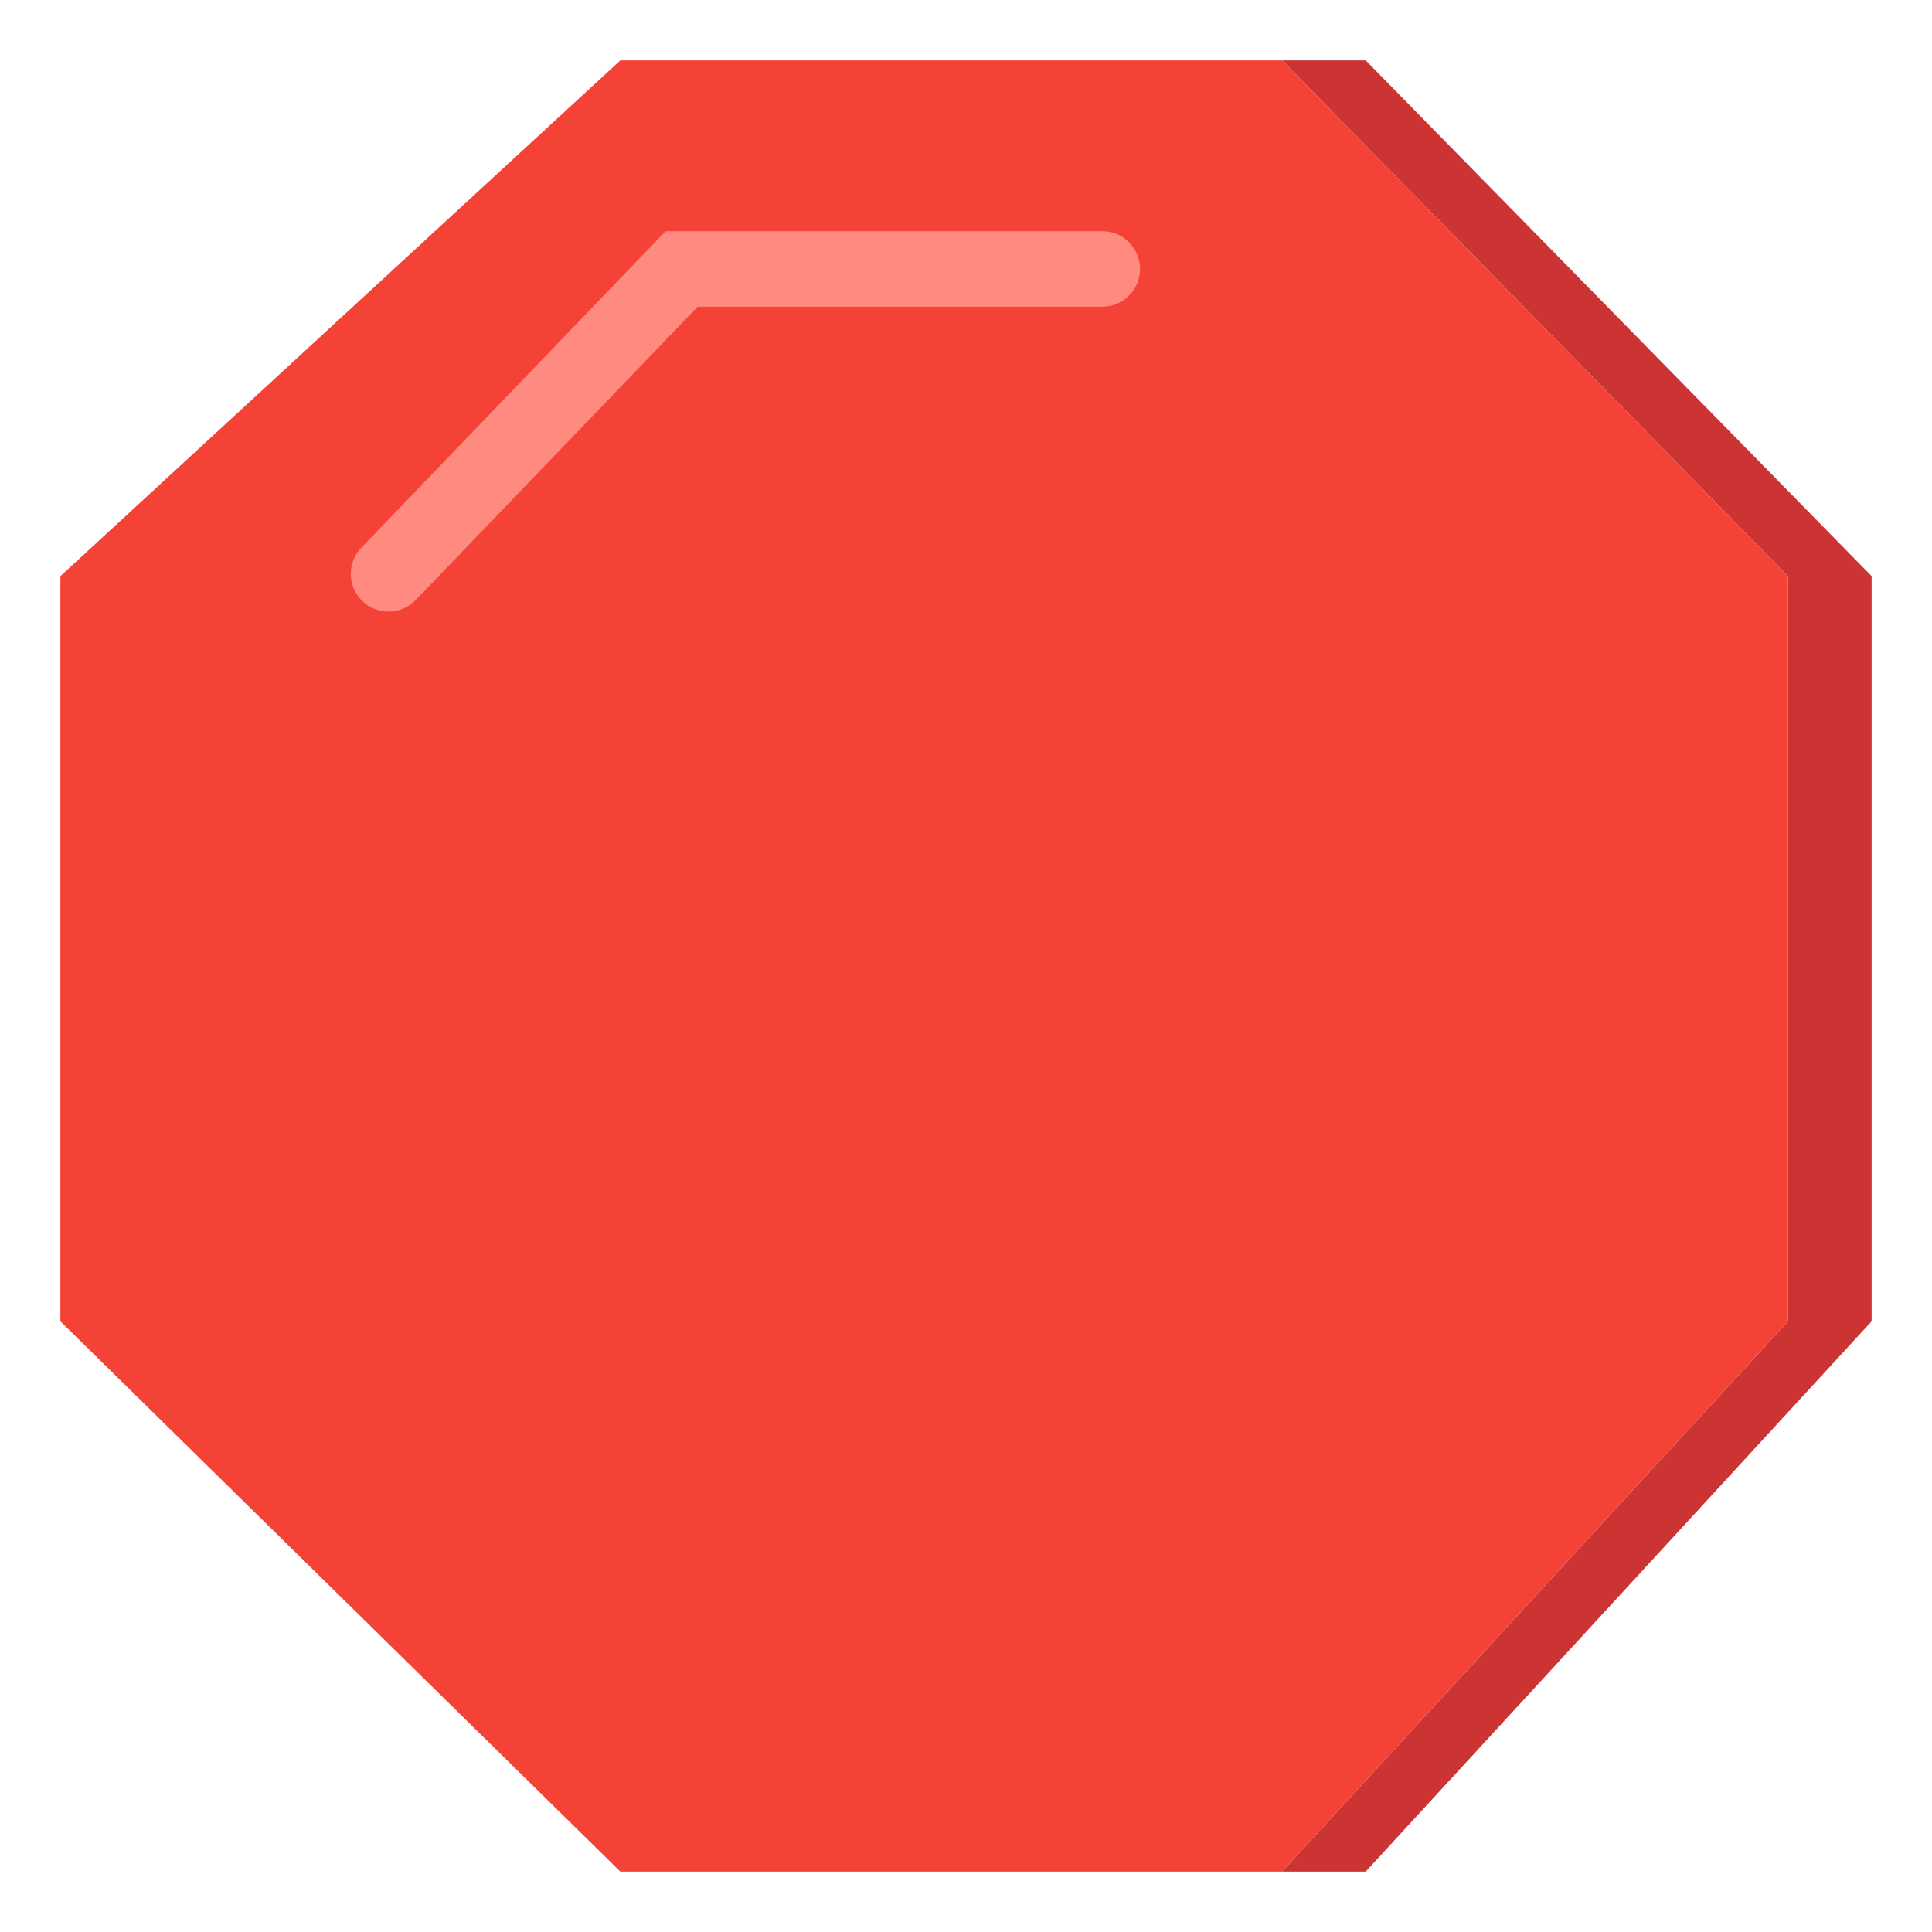
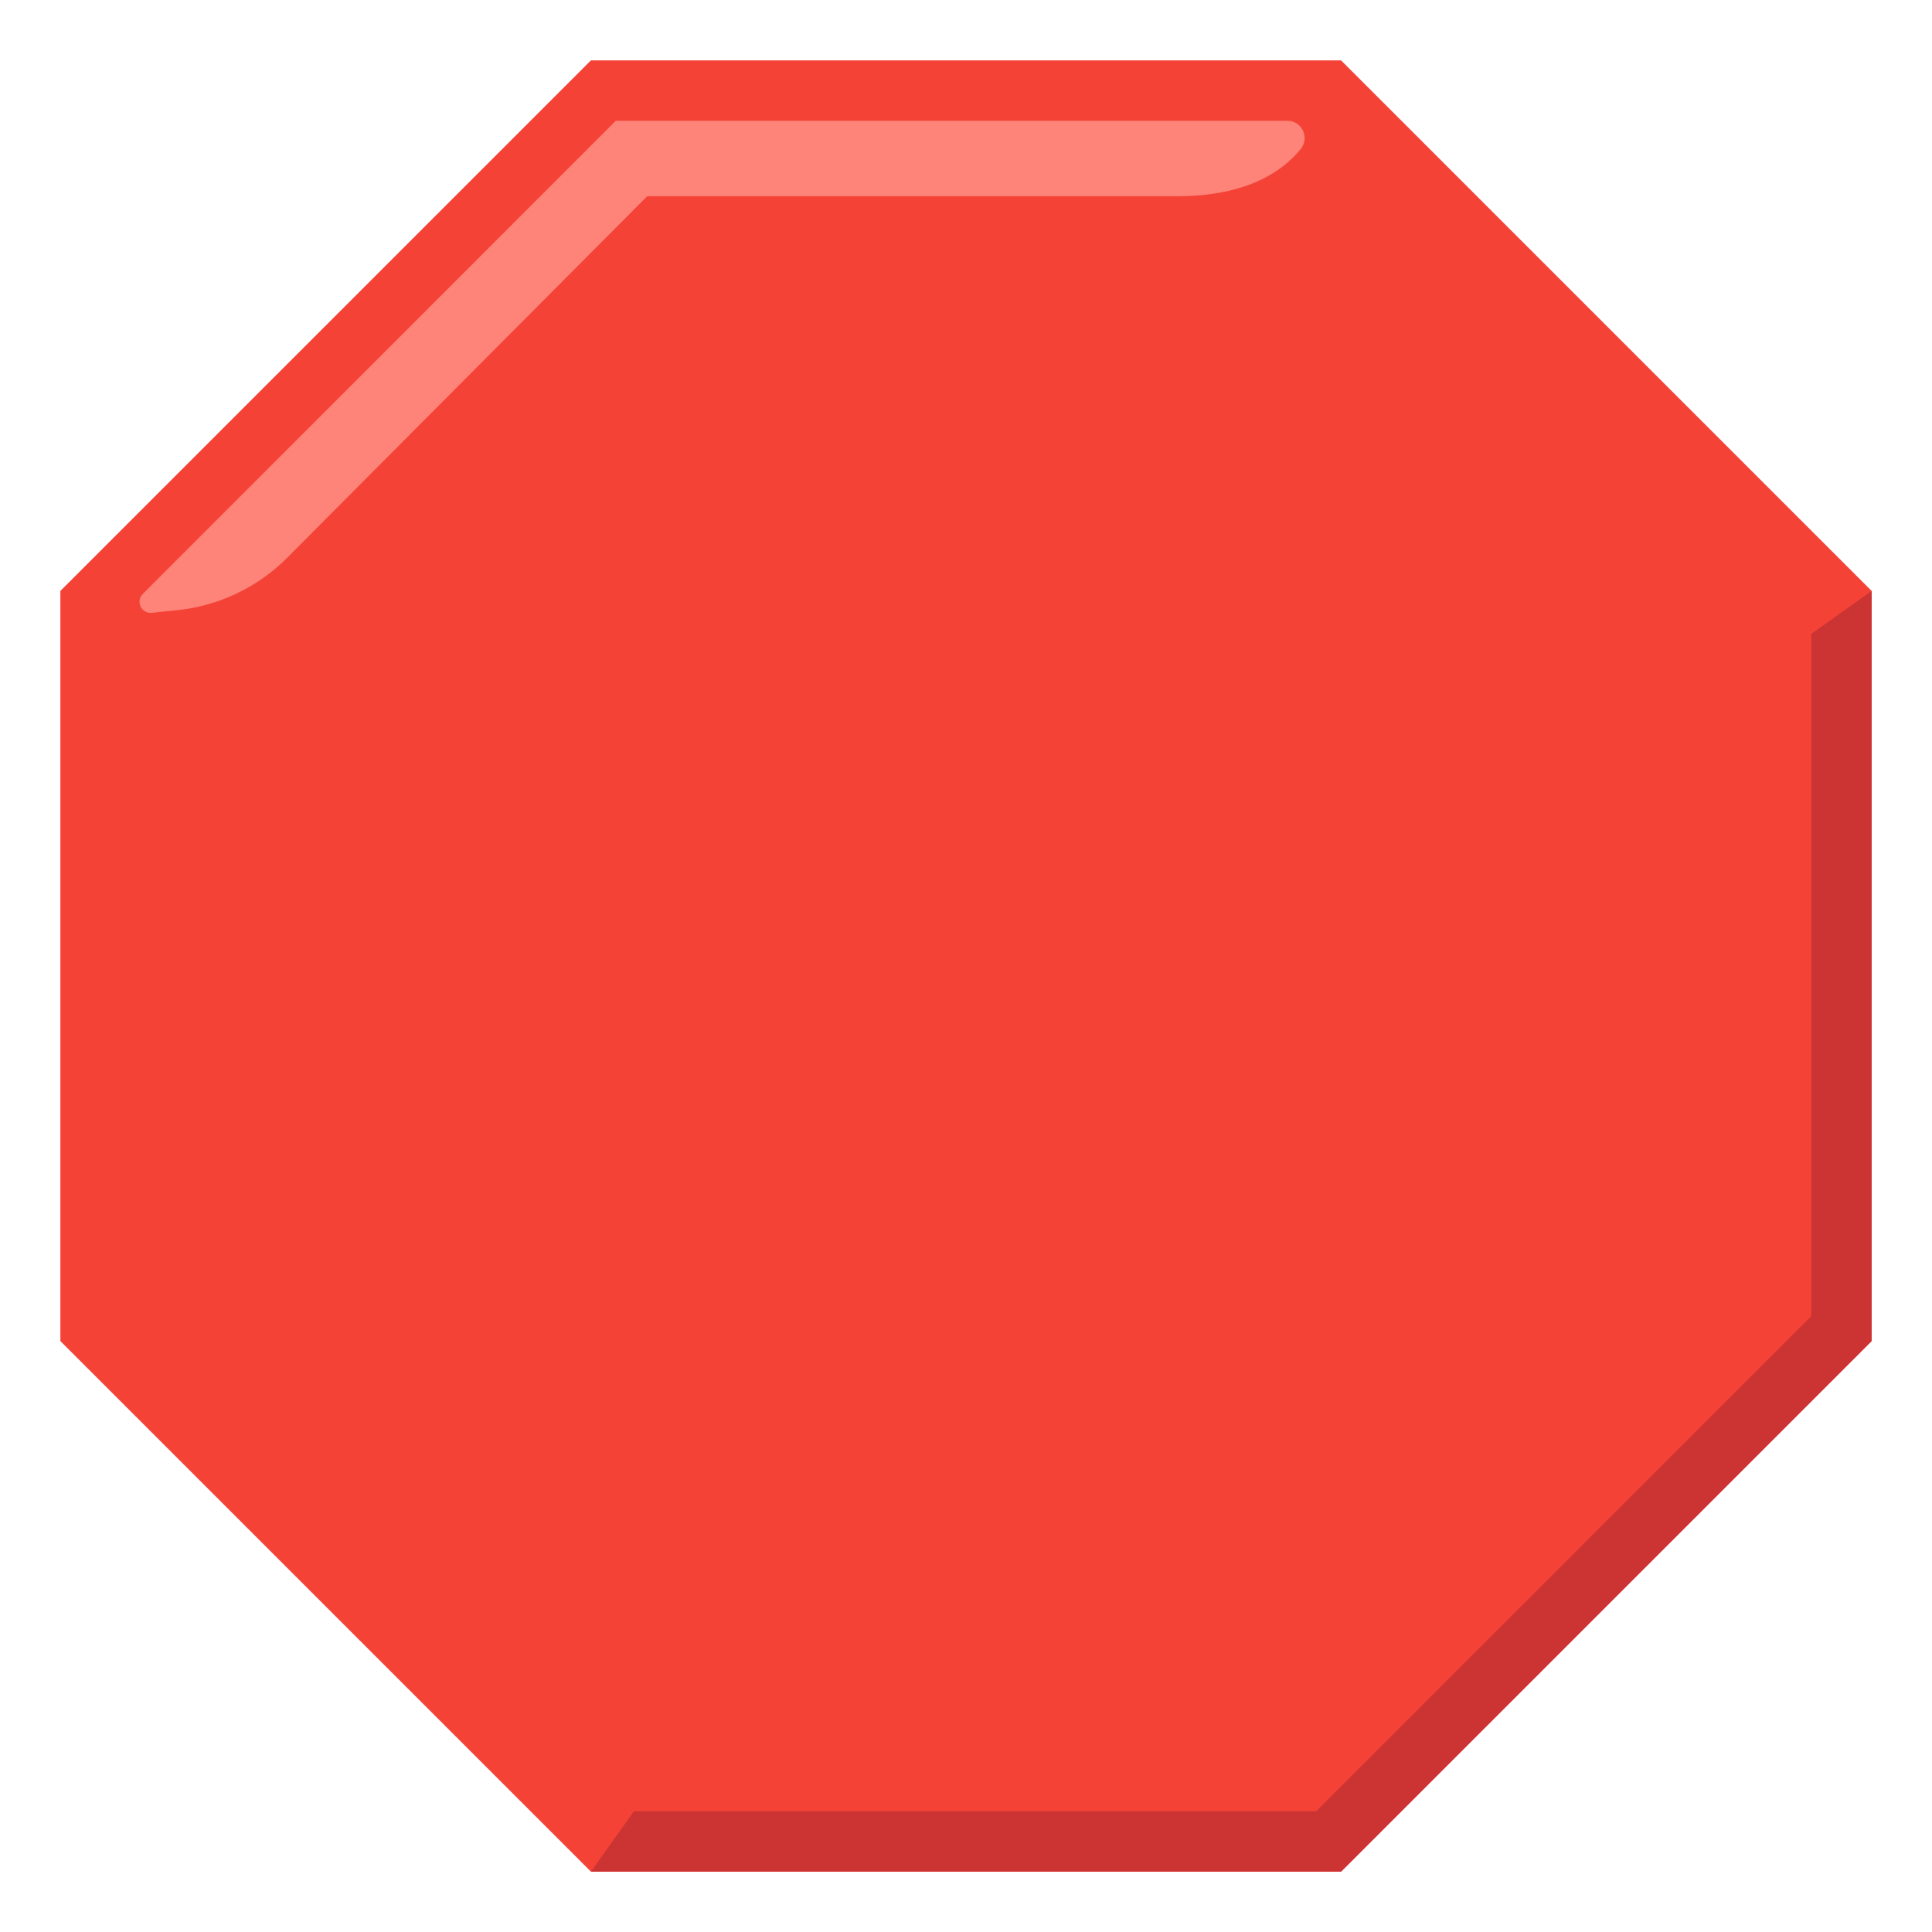
- <svg xmlns="http://www.w3.org/2000/svg" version="1.1" id="Layer_1" x="0px" y="0px" viewBox="0 0 128 128" style="enable-background:new 0 0 128 128;" xml:space="preserve">
-   <rect x="50" y="-56.67" style="fill:#F2F2F2;" width="0" height="0.67" />
+ <svg xmlns="http://www.w3.org/2000/svg" version="1.1" id="Layer_2" x="0px" y="0px" viewBox="0 0 128 128" style="enable-background:new 0 0 128 128;" xml:space="preserve">
  <g>
-     <polygon style="fill:#CC3333;" points="90.48,4 84.94,4 118.46,38.17 118.46,87.54 84.94,124 90.48,124 124,87.54 124,38.17  " />
-     <polygon style="fill:#F44336;" points="118.46,38.17 84.94,4 41.1,4 4,38.17 4,87.54 41.1,124 84.94,124 118.46,87.54  " />
+     <polygon style="fill:#F44336;" points="88.85,4 39.15,4 4,39.15 4,88.85 39.15,124 88.85,124 124,88.85 124,39.15  " />
+     <polygon style="fill:#CC3333;" points="120,87.2 87.2,120 42,120 39.15,124 88.85,124 124,88.85 124,39.15 120,42  " />
+     <path style="opacity:0.9;fill:#FF8A80;enable-background:new    ;" d="M42.88,13c0,0,29.25,0,35.12,0c4.68,0,7.03-1.71,8.18-3.13   C86.78,9.12,86.26,8,85.29,8H40.8L9.46,39.35c-0.49,0.49-0.09,1.32,0.59,1.25l1.66-0.17c2.77-0.28,5.36-1.51,7.32-3.48L42.88,13z" />
  </g>
-   <polyline style="fill:none;stroke:#FF8A80;stroke-width:5;stroke-linecap:round;stroke-miterlimit:10;" points="25.74,38.02   45.16,17.82 73.03,17.82 " />
</svg>
